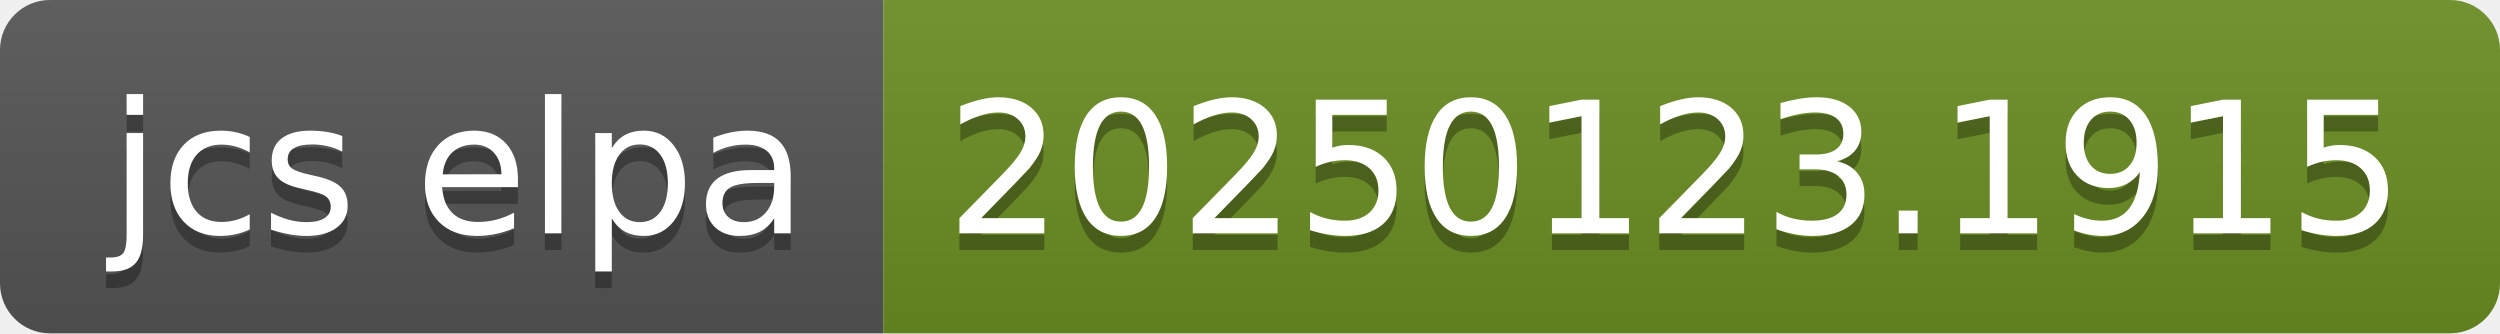
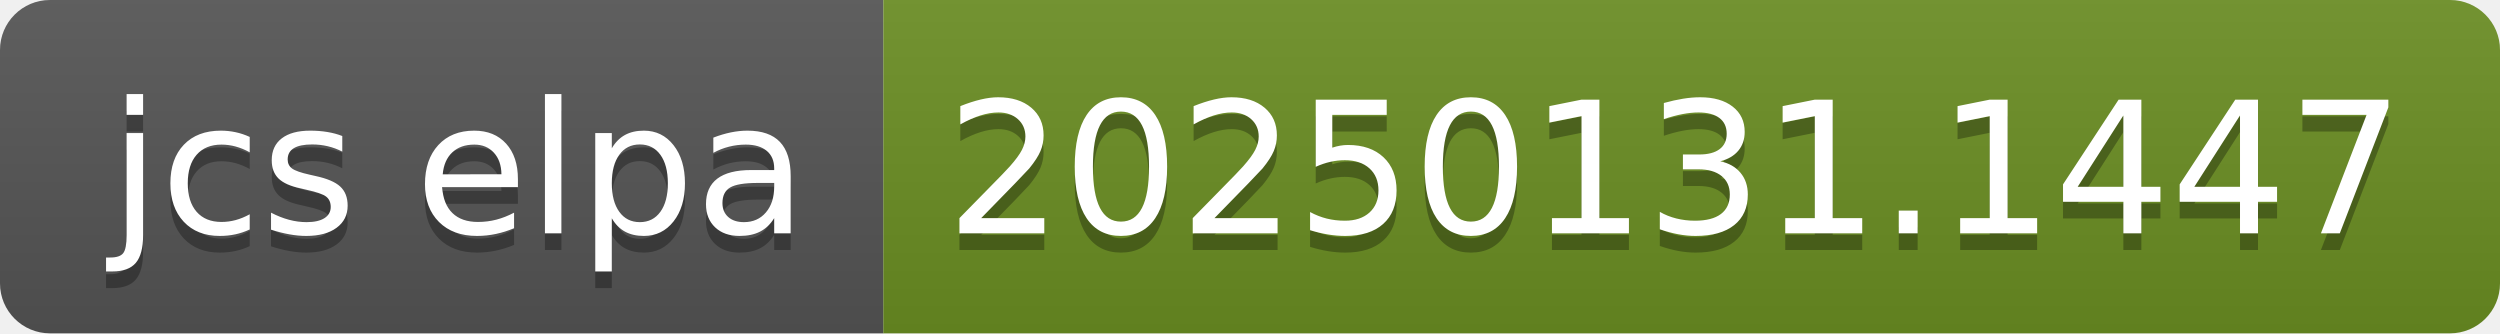
- <svg xmlns="http://www.w3.org/2000/svg" width="150" height="20" role="img" aria-label="jcs elpa: 20250123.1915">
+ <svg xmlns="http://www.w3.org/2000/svg" width="150" height="20" role="img" aria-label="jcs elpa: 20250131.1447">
  <linearGradient id="s" x2="0" y2="100%">
    <stop offset="0" stop-color="#bbb" stop-opacity=".1" />
    <stop offset="1" stop-opacity=".1" />
  </linearGradient>
  <clipPath id="r">
    <rect width="150" height="20" rx="3" fill="#fff" />
  </clipPath>
  <g clip-path="url(#r)">
    <rect width="53" height="20" fill="#555" />
    <rect x="53" width="97" height="20" fill="#6b8e23" />
    <rect width="150" height="20" fill="url(#s)" />
  </g>
  <g fill="#fff" text-anchor="middle" font-family="Verdana,Geneva,DejaVu Sans,sans-serif" text-rendering="geometricPrecision" font-size="110">
    <text aria-hidden="true" x="275" y="150" fill="#010101" fill-opacity=".3" transform="scale(.1)" textLength="430">jcs elpa</text>
    <text x="275" y="140" transform="scale(.1)" fill="#fff" textLength="430">jcs elpa</text>
-     <text aria-hidden="true" x="1005" y="150" fill="#010101" fill-opacity=".3" transform="scale(.1)" textLength="870">20250123.1915</text>
-     <text x="1005" y="140" transform="scale(.1)" fill="#fff" textLength="870">20250123.1915</text>
+     <text aria-hidden="true" x="1005" y="150" fill="#010101" fill-opacity=".3" transform="scale(.1)" textLength="870">20250131.1447</text>
+     <text x="1005" y="140" transform="scale(.1)" fill="#fff" textLength="870">20250131.1447</text>
  </g>
</svg>
